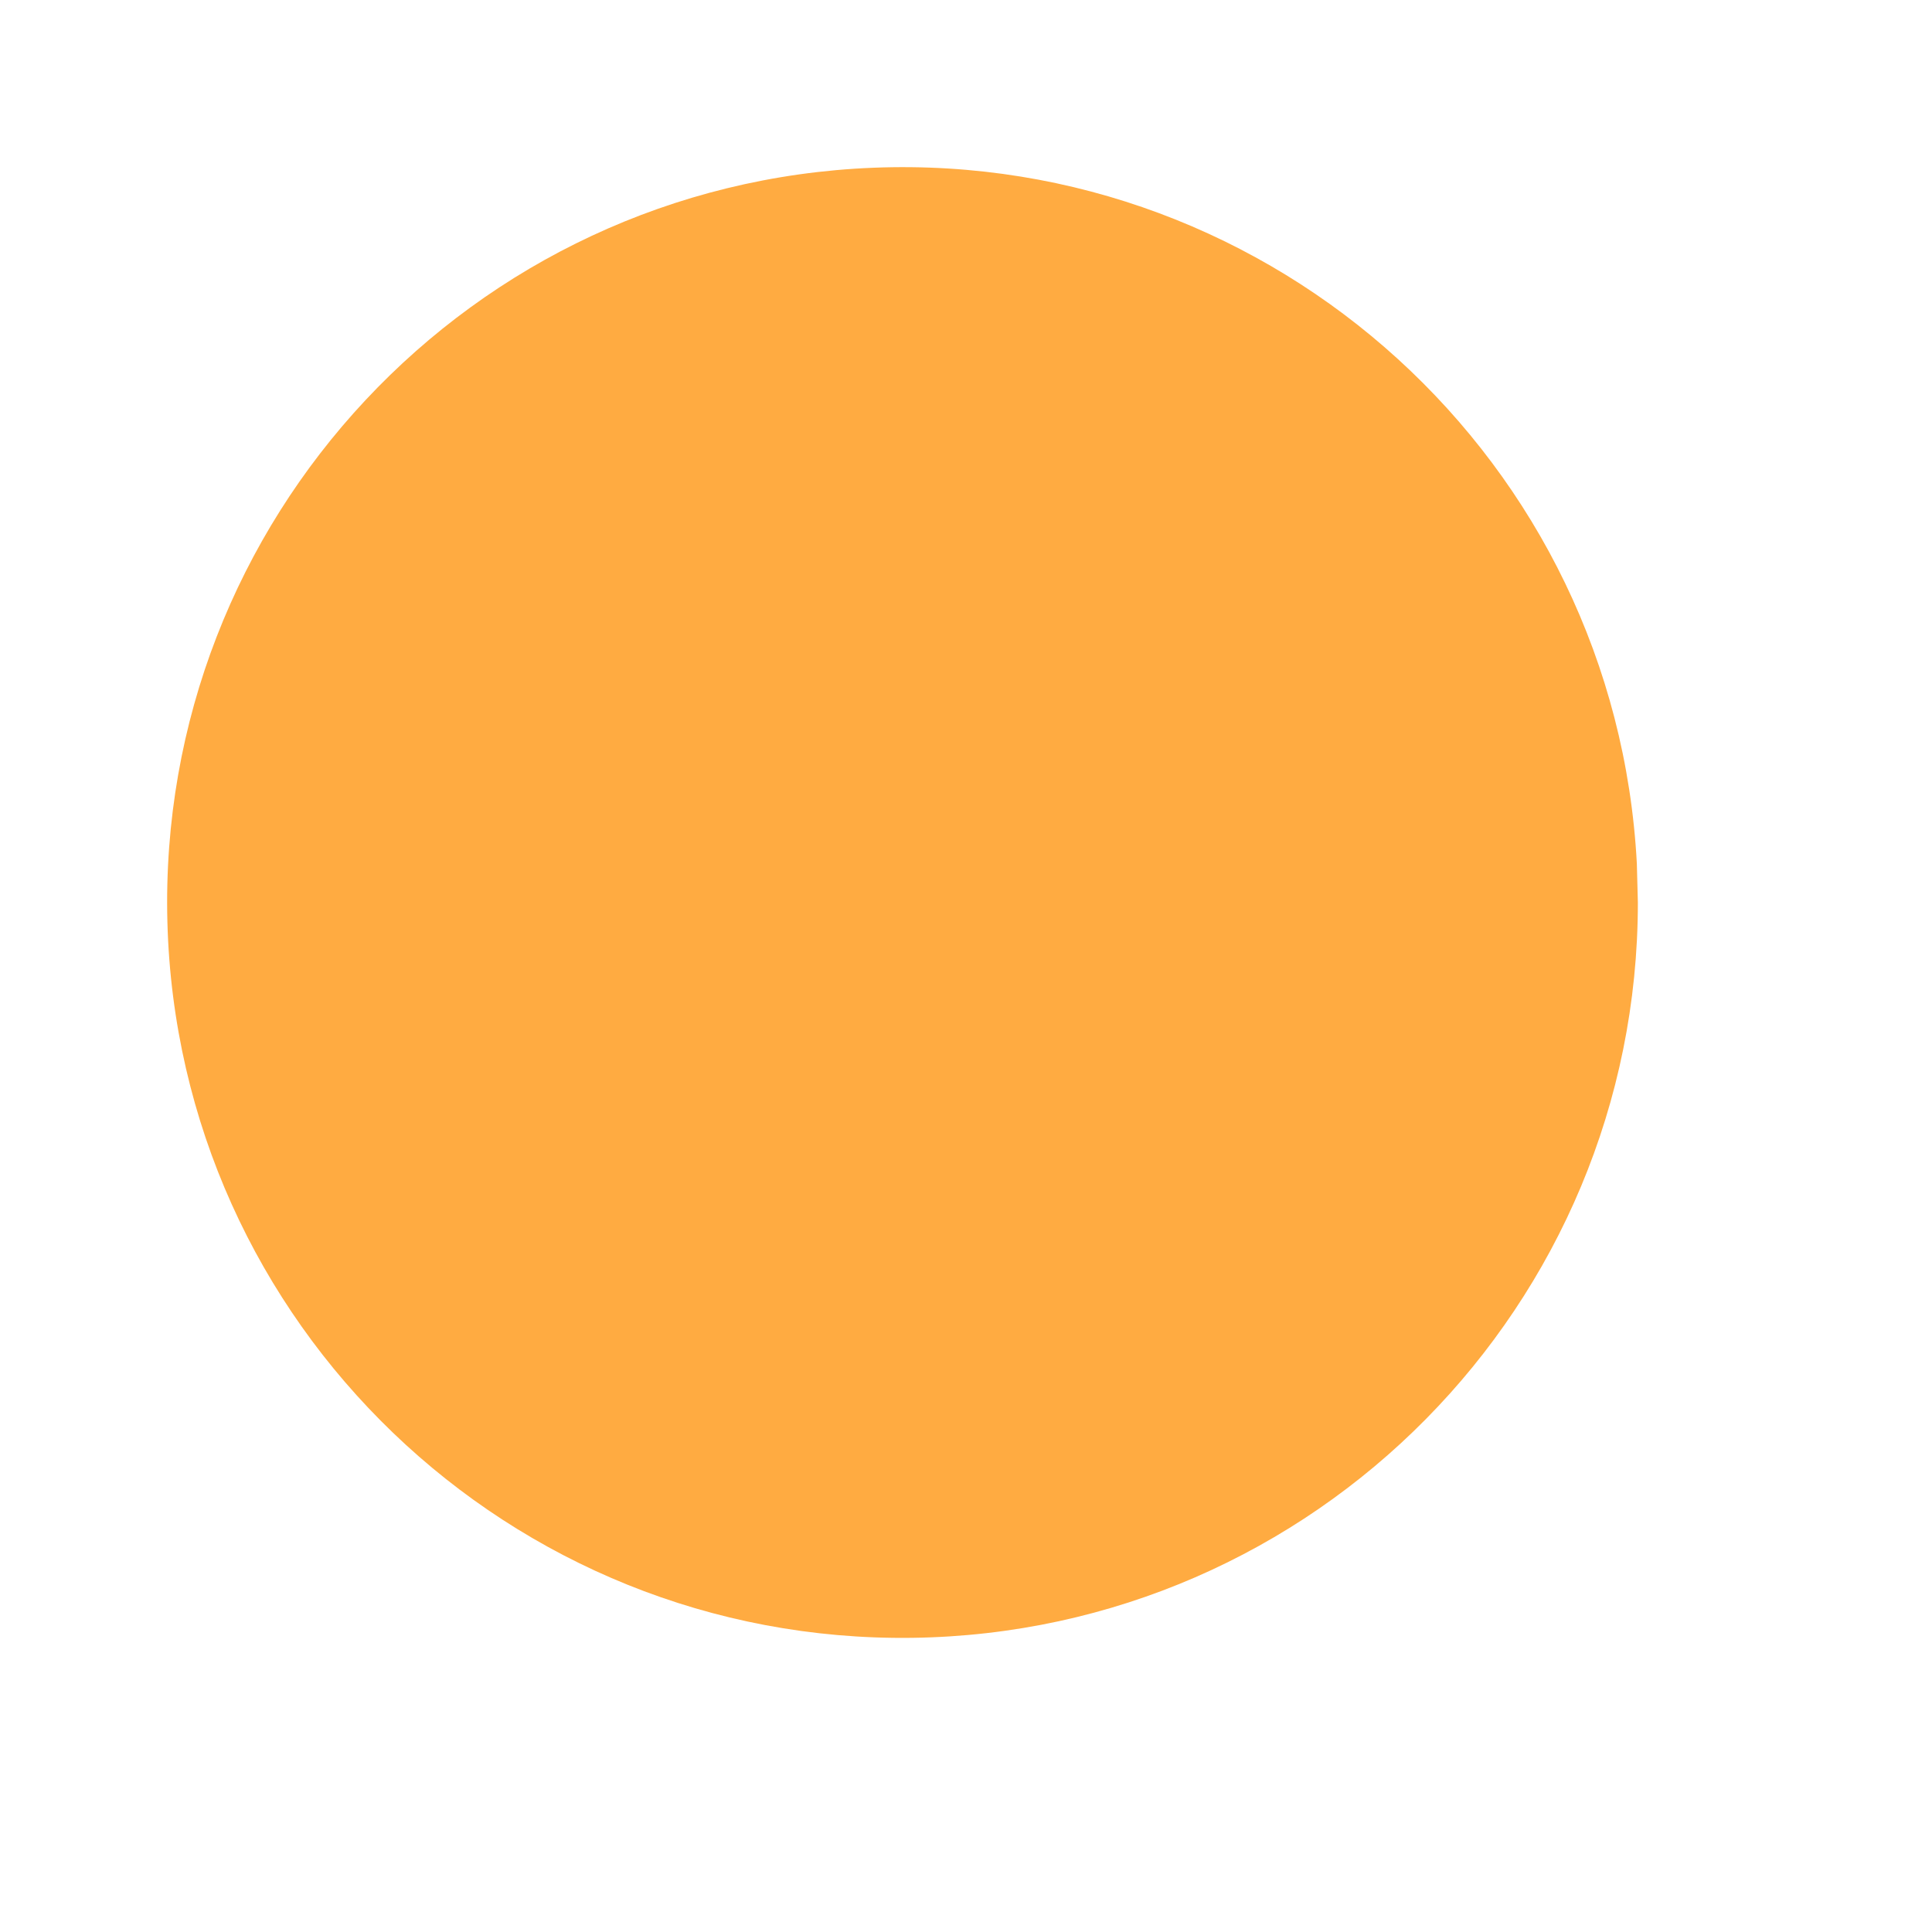
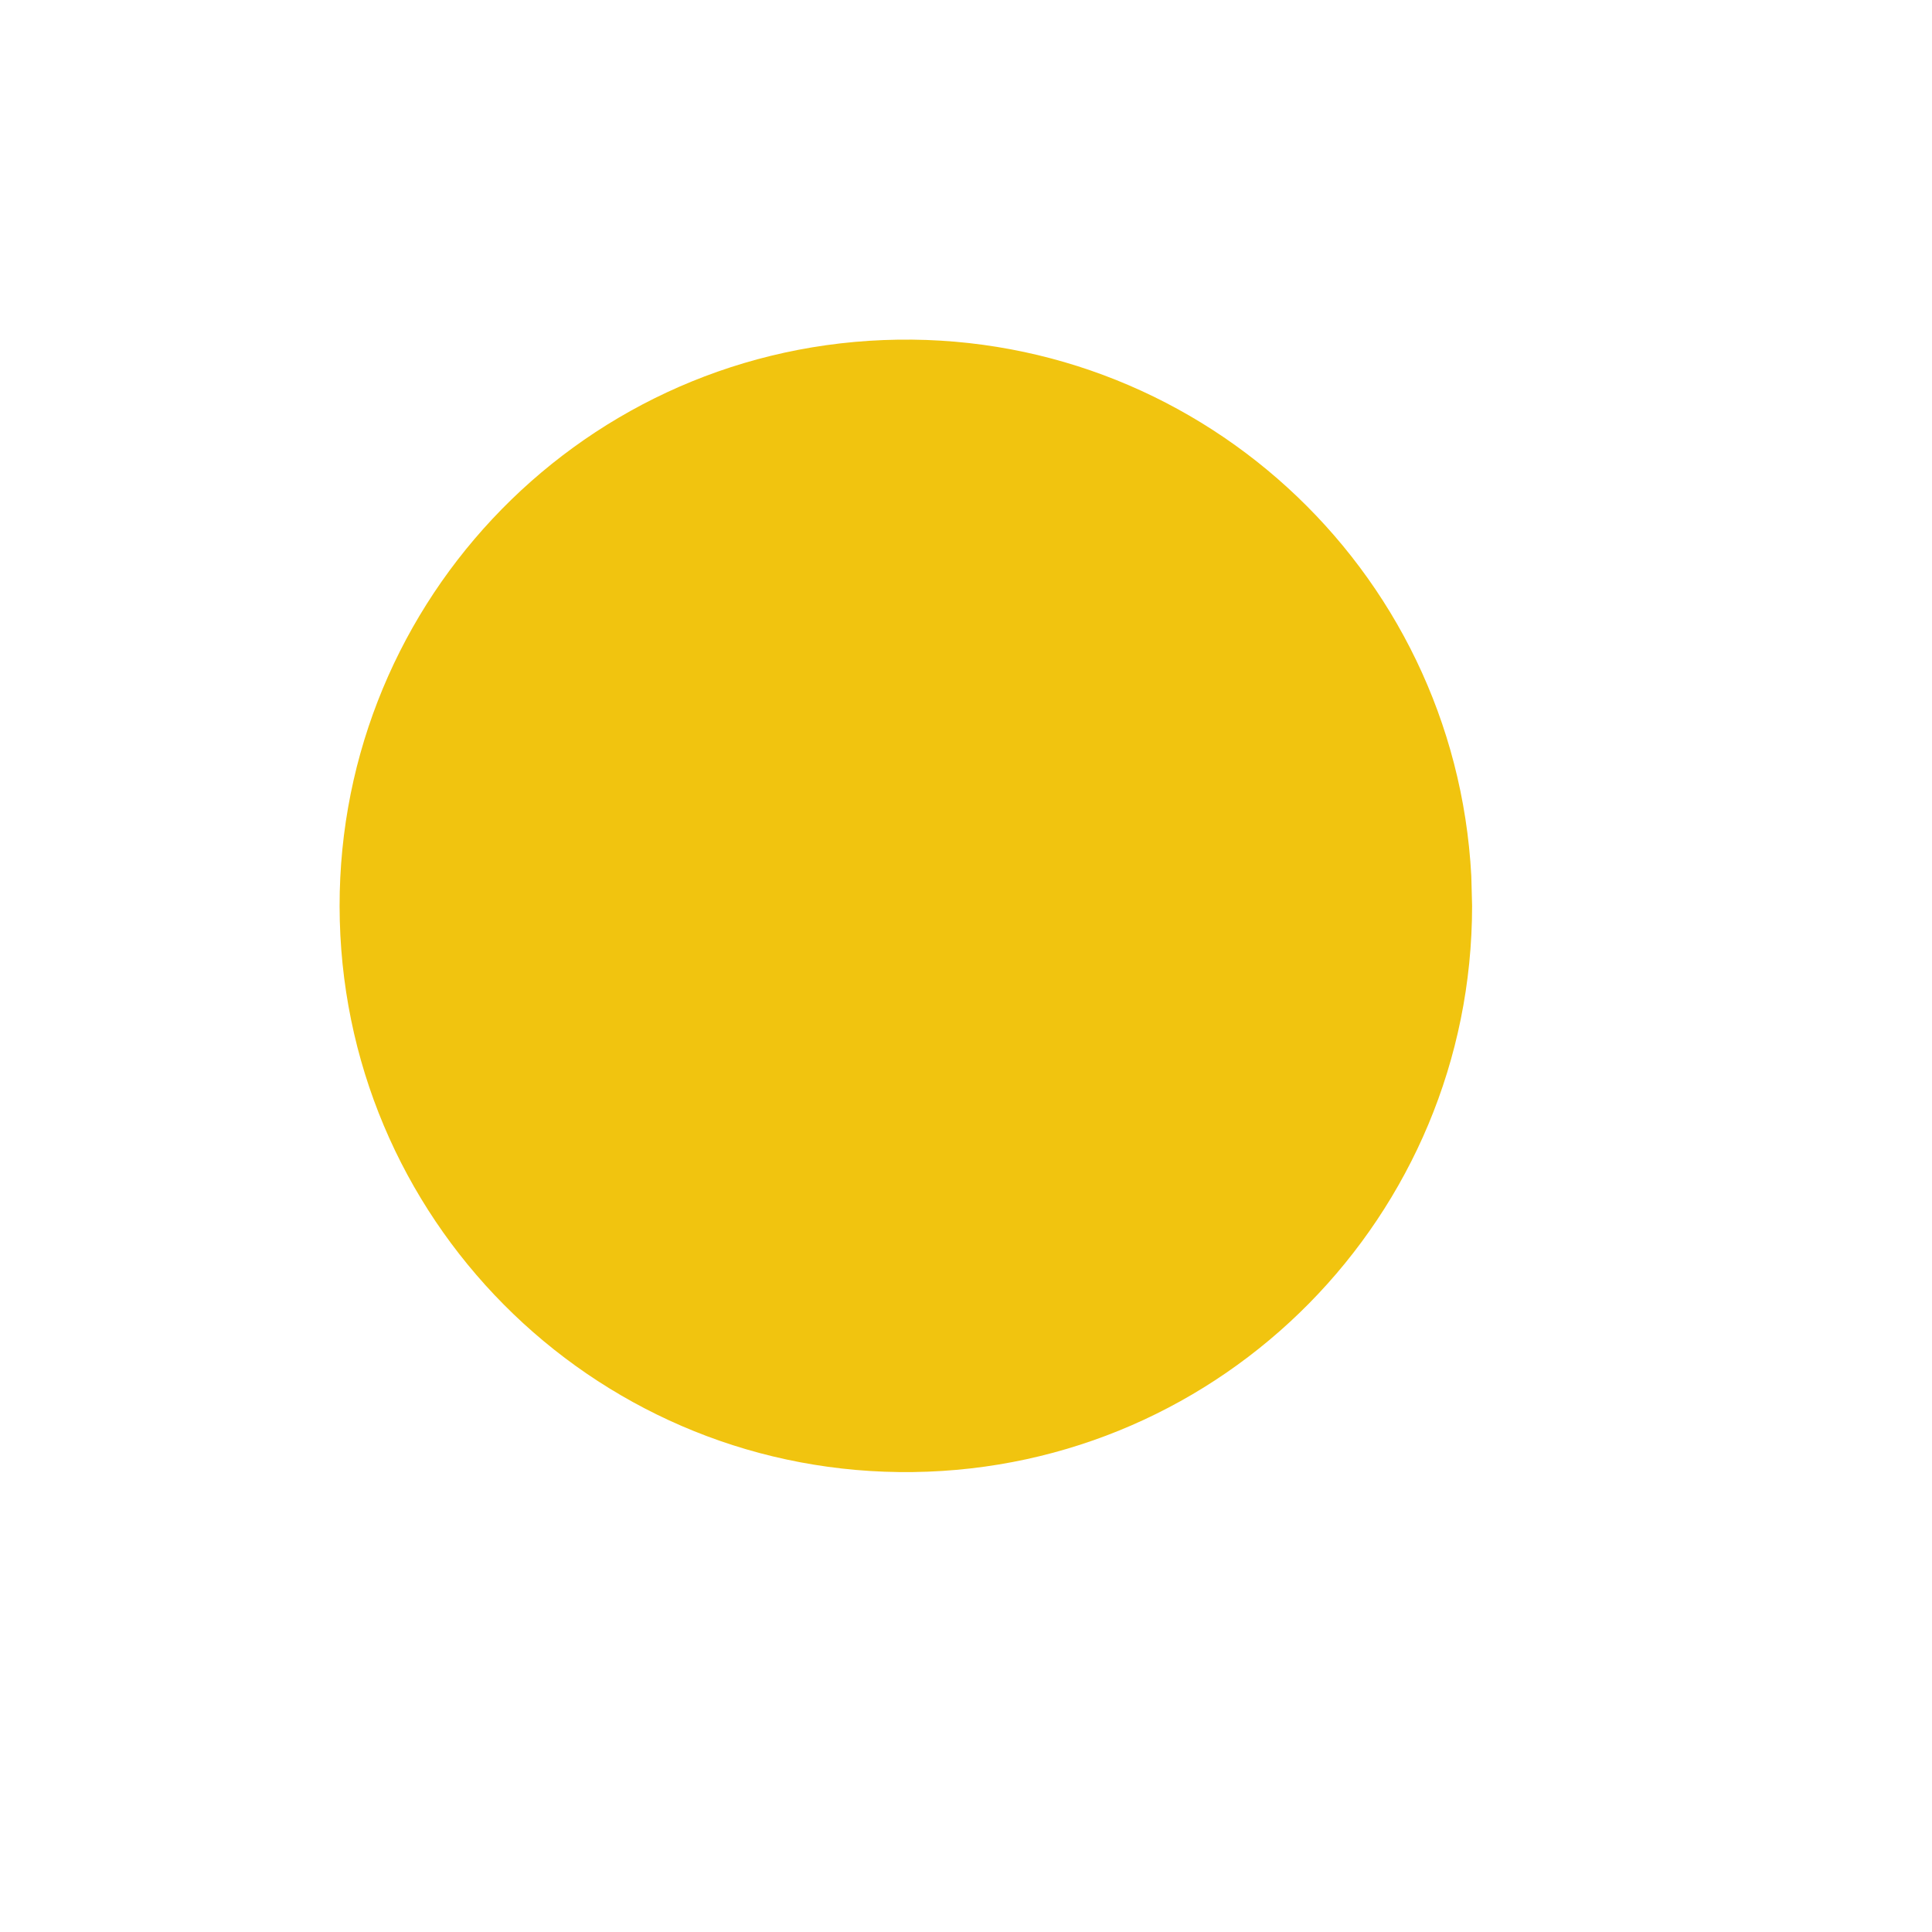
<svg xmlns="http://www.w3.org/2000/svg" width="38.4pt" height="38.4pt">
  <defs />
  <g id="layer0">
-     <path id="shape0" transform="translate(4.42914, 4.42914)" fill="#ffab41" fill-rule="evenodd" stroke="#003bc3" stroke-width="0" stroke-linecap="square" stroke-linejoin="miter" stroke-miterlimit="2.013" d="M38.949 18.459C38.386 7.811 29.37 -0.407 18.716 0.016C8.062 0.438 -0.275 9.345 0.007 20.003C0.289 30.662 9.084 39.116 19.746 38.975C30.407 38.834 38.976 30.151 38.976 19.488" />
+     <path id="shape0" transform="translate(9.00002, 9.00002)" fill="#f1c40f" fill-rule="evenodd" stroke="#003bc3" stroke-width="0" stroke-linecap="square" stroke-linejoin="miter" stroke-miterlimit="2.013" d="M29.991 14.213C29.557 6.015 22.615 -0.313 14.411 0.012C6.208 0.337 -0.212 7.195 0.005 15.403C0.222 23.61 6.995 30.119 15.204 30.011C23.414 29.902 30.012 23.216 30.012 15.006" />
  </g>
</svg>
